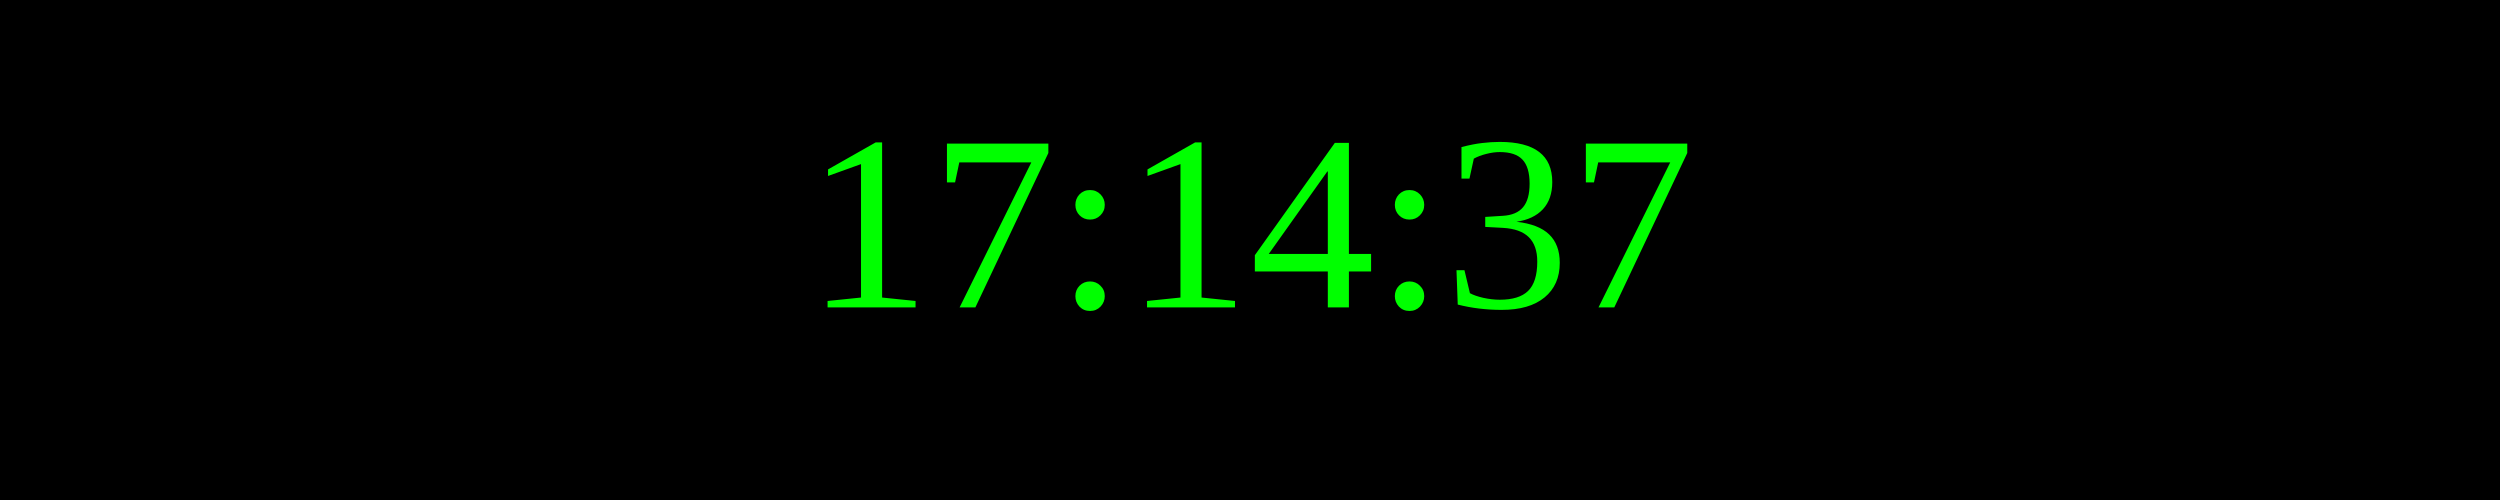
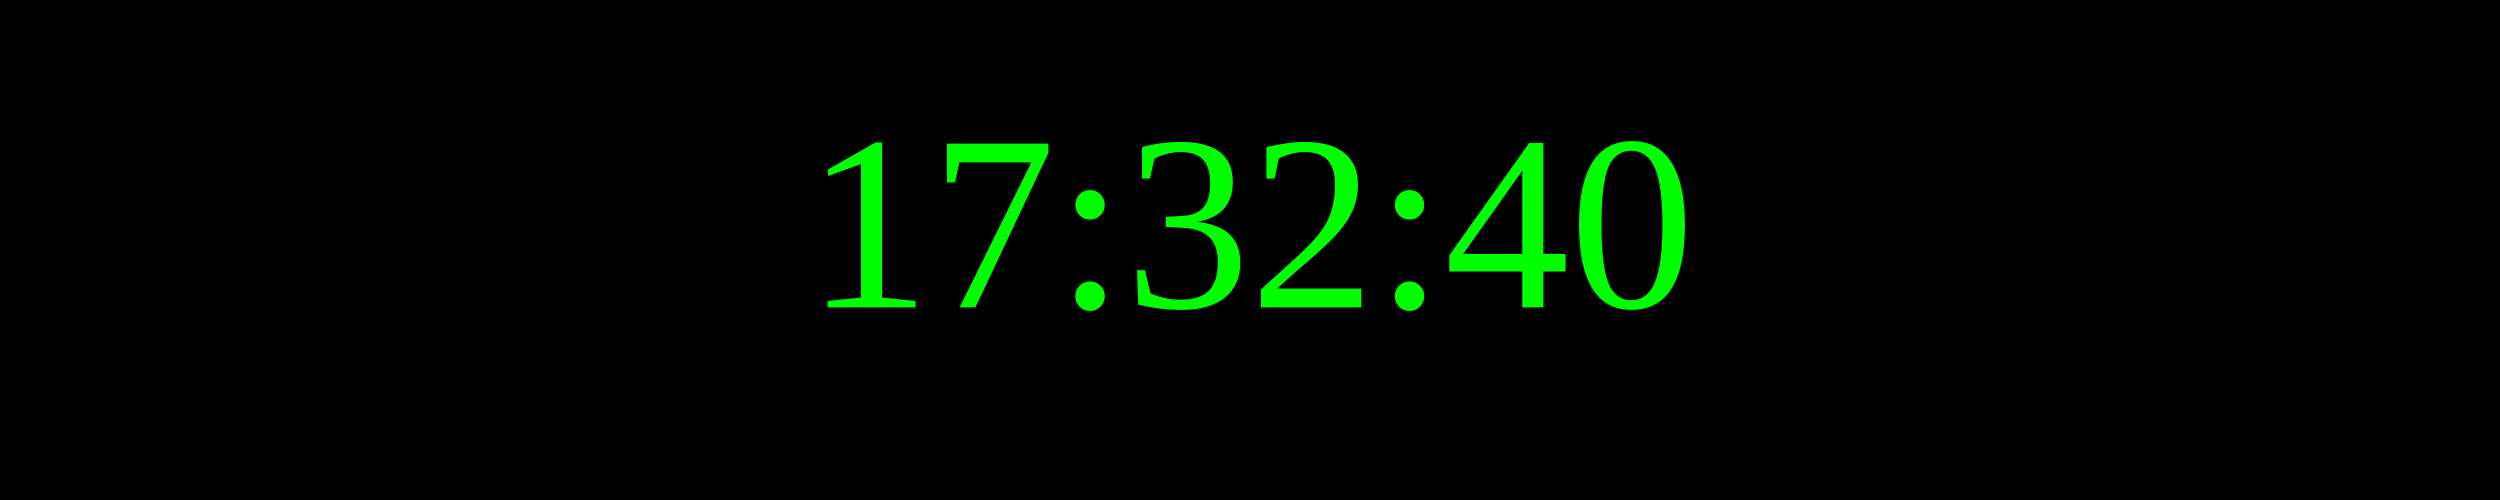
<svg xmlns="http://www.w3.org/2000/svg" width="250" height="50">
  <rect width="100%" height="100%" fill="black" />
  <text x="50%" y="50%" font-size="25" fill="lime" text-anchor="middle" dominant-baseline="middle">
- 17:14:37
+ 17:32:40
</text>
</svg>
